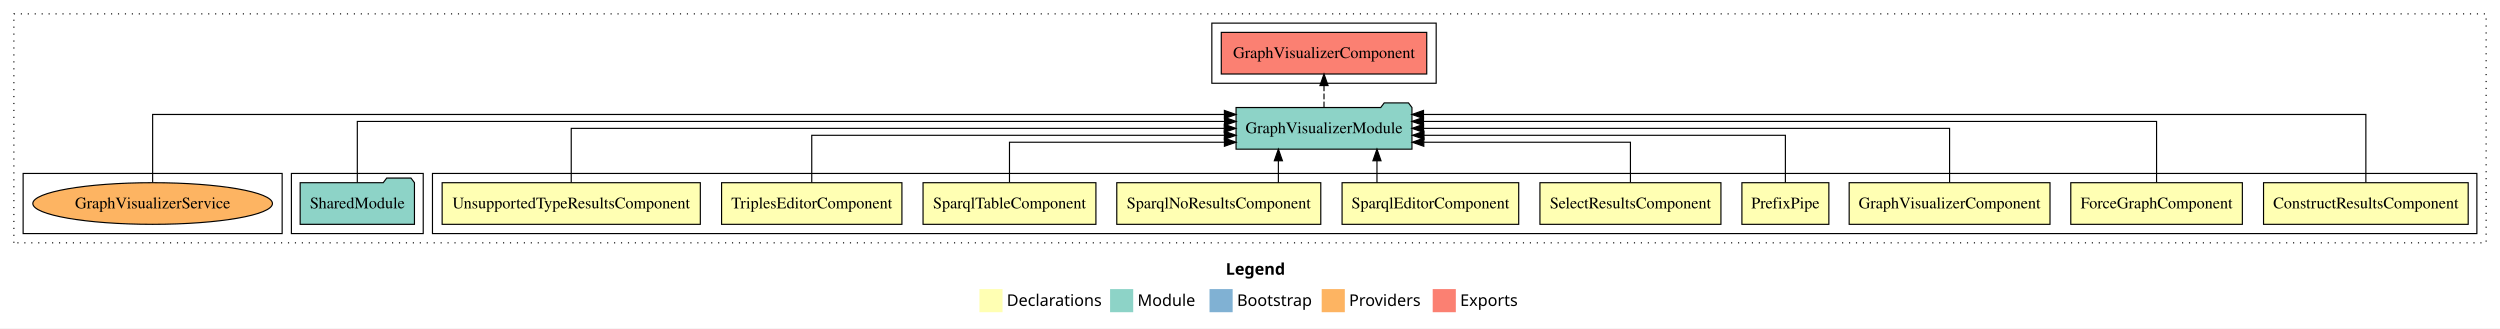
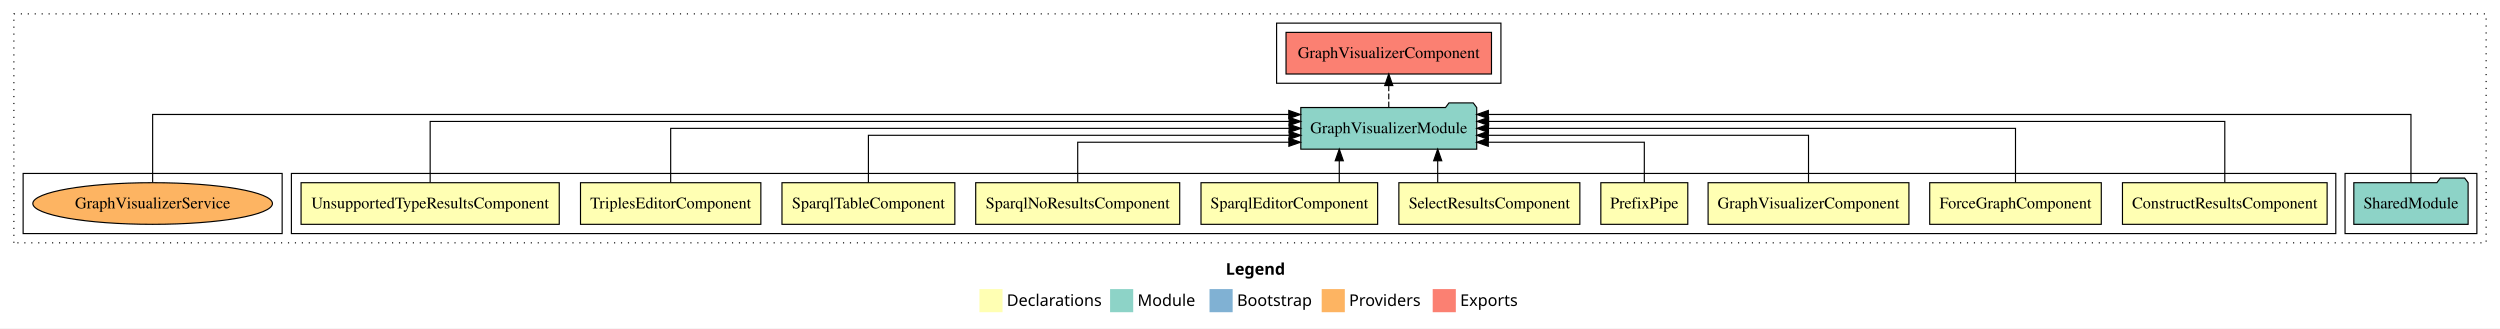
<svg xmlns="http://www.w3.org/2000/svg" width="2162pt" height="284pt" viewBox="0.00 0.00 2162.00 284.00">
  <g id="graph0" class="graph" transform="scale(1 1) rotate(0) translate(4 280)">
    <polygon fill="white" stroke="transparent" points="-4,4 -4,-280 2158,-280 2158,4 -4,4" />
    <text text-anchor="start" x="1056.01" y="-42.4" font-family="Times-12" font-weight="bold" font-size="14.00">Legend</text>
    <polygon fill="#ffffb3" stroke="transparent" points="843,-10 843,-30 863,-30 863,-10 843,-10" />
    <text text-anchor="start" x="866.63" y="-15.4" font-family="Times-12" font-size="14.00">  Declarations</text>
    <polygon fill="#8dd3c7" stroke="transparent" points="956,-10 956,-30 976,-30 976,-10 956,-10" />
    <text text-anchor="start" x="979.73" y="-15.4" font-family="Times-12" font-size="14.00">  Module</text>
    <polygon fill="#80b1d3" stroke="transparent" points="1042,-10 1042,-30 1062,-30 1062,-10 1042,-10" />
    <text text-anchor="start" x="1065.78" y="-15.4" font-family="Times-12" font-size="14.00">  Bootstrap</text>
    <polygon fill="#fdb462" stroke="transparent" points="1139,-10 1139,-30 1159,-30 1159,-10 1139,-10" />
    <text text-anchor="start" x="1162.67" y="-15.4" font-family="Times-12" font-size="14.00">  Providers</text>
    <polygon fill="#fb8072" stroke="transparent" points="1235,-10 1235,-30 1255,-30 1255,-10 1235,-10" />
    <text text-anchor="start" x="1258.73" y="-15.4" font-family="Times-12" font-size="14.00">  Exports</text>
    <g id="clust1" class="cluster">
      <polygon fill="none" stroke="black" stroke-dasharray="1,5" points="8,-70 8,-268 2146,-268 2146,-70 8,-70" />
    </g>
-     <g id="clust2" class="cluster">
-       <polygon fill="none" stroke="black" points="370,-78 370,-130 2138,-130 2138,-78 370,-78" />
+     <g id="clust14" class="cluster">
+       <polygon fill="none" stroke="black" points="1100,-208 1100,-260 1294,-260 1294,-208 1100,-208" />
    </g>
    <g id="clust13" class="cluster">
-       <polygon fill="none" stroke="black" points="248,-78 248,-130 362,-130 362,-78 248,-78" />
+       <polygon fill="none" stroke="black" points="2024,-78 2024,-130 2138,-130 2138,-78 2024,-78" />
+     </g>
+     <g id="clust2" class="cluster">
+       <polygon fill="none" stroke="black" points="248,-78 248,-130 2016,-130 2016,-78 248,-78" />
    </g>
    <g id="clust16" class="cluster">
      <polygon fill="none" stroke="black" points="16,-78 16,-130 240,-130 240,-78 16,-78" />
    </g>
-     <g id="clust14" class="cluster">
-       <polygon fill="none" stroke="black" points="1044,-208 1044,-260 1238,-260 1238,-208 1044,-208" />
-     </g>
    <g id="node1" class="node">
-       <polygon fill="#ffffb3" stroke="black" points="2130.49,-122 1953.51,-122 1953.51,-86 2130.49,-86 2130.49,-122" />
-       <text text-anchor="middle" x="2042" y="-99.8" font-family="Times,serif" font-size="14.00">ConstructResultsComponent</text>
+       <polygon fill="#ffffb3" stroke="black" points="2008.49,-122 1831.51,-122 1831.51,-86 2008.49,-86 2008.49,-122" />
+       <text text-anchor="middle" x="1920" y="-99.8" font-family="Times,serif" font-size="14.00">ConstructResultsComponent</text>
    </g>
    <g id="node11" class="node">
-       <polygon fill="#8dd3c7" stroke="black" points="1217.06,-187 1214.06,-191 1193.06,-191 1190.06,-187 1064.94,-187 1064.94,-151 1217.06,-151 1217.06,-187" />
-       <text text-anchor="middle" x="1141" y="-164.8" font-family="Times,serif" font-size="14.00">GraphVisualizerModule</text>
+       <polygon fill="#8dd3c7" stroke="black" points="1273.06,-187 1270.06,-191 1249.06,-191 1246.06,-187 1120.94,-187 1120.94,-151 1273.06,-151 1273.06,-187" />
+       <text text-anchor="middle" x="1197" y="-164.8" font-family="Times,serif" font-size="14.00">GraphVisualizerModule</text>
    </g>
    <g id="edge1" class="edge">
-       <path fill="none" stroke="black" d="M2042,-122.25C2042,-145.02 2042,-181 2042,-181 2042,-181 1227.04,-181 1227.04,-181" />
-       <polygon fill="black" stroke="black" points="1227.04,-177.5 1217.04,-181 1227.04,-184.5 1227.04,-177.5" />
+       <path fill="none" stroke="black" d="M1920,-122.28C1920,-143.32 1920,-175 1920,-175 1920,-175 1283.35,-175 1283.35,-175" />
+       <polygon fill="black" stroke="black" points="1283.35,-171.5 1273.35,-175 1283.35,-178.5 1283.35,-171.5" />
    </g>
    <g id="node2" class="node">
-       <polygon fill="#ffffb3" stroke="black" points="1935.19,-122 1786.81,-122 1786.81,-86 1935.19,-86 1935.19,-122" />
-       <text text-anchor="middle" x="1861" y="-99.8" font-family="Times,serif" font-size="14.00">ForceGraphComponent</text>
+       <polygon fill="#ffffb3" stroke="black" points="1813.19,-122 1664.81,-122 1664.81,-86 1813.19,-86 1813.19,-122" />
+       <text text-anchor="middle" x="1739" y="-99.8" font-family="Times,serif" font-size="14.00">ForceGraphComponent</text>
    </g>
    <g id="edge2" class="edge">
-       <path fill="none" stroke="black" d="M1861,-122.28C1861,-143.32 1861,-175 1861,-175 1861,-175 1227.03,-175 1227.03,-175" />
-       <polygon fill="black" stroke="black" points="1227.03,-171.5 1217.03,-175 1227.03,-178.5 1227.03,-171.5" />
+       <path fill="none" stroke="black" d="M1739,-122.11C1739,-141.34 1739,-169 1739,-169 1739,-169 1283.22,-169 1283.22,-169" />
+       <polygon fill="black" stroke="black" points="1283.22,-165.5 1273.22,-169 1283.22,-172.5 1283.22,-165.5" />
    </g>
    <g id="node3" class="node">
-       <polygon fill="#ffffb3" stroke="black" points="1768.84,-122 1595.16,-122 1595.16,-86 1768.84,-86 1768.84,-122" />
-       <text text-anchor="middle" x="1682" y="-99.8" font-family="Times,serif" font-size="14.00">GraphVisualizerComponent</text>
+       <polygon fill="#ffffb3" stroke="black" points="1646.84,-122 1473.16,-122 1473.16,-86 1646.84,-86 1646.84,-122" />
+       <text text-anchor="middle" x="1560" y="-99.8" font-family="Times,serif" font-size="14.00">GraphVisualizerComponent</text>
    </g>
    <g id="edge3" class="edge">
-       <path fill="none" stroke="black" d="M1682,-122.11C1682,-141.34 1682,-169 1682,-169 1682,-169 1227.08,-169 1227.08,-169" />
-       <polygon fill="black" stroke="black" points="1227.08,-165.5 1217.08,-169 1227.08,-172.5 1227.08,-165.5" />
+       <path fill="none" stroke="black" d="M1560,-122.02C1560,-139.37 1560,-163 1560,-163 1560,-163 1283.1,-163 1283.1,-163" />
+       <polygon fill="black" stroke="black" points="1283.1,-159.5 1273.1,-163 1283.1,-166.5 1283.1,-159.5" />
    </g>
    <g id="node4" class="node">
-       <polygon fill="#ffffb3" stroke="black" points="1577.6,-122 1502.4,-122 1502.4,-86 1577.6,-86 1577.6,-122" />
-       <text text-anchor="middle" x="1540" y="-99.8" font-family="Times,serif" font-size="14.00">PrefixPipe</text>
+       <polygon fill="#ffffb3" stroke="black" points="1455.6,-122 1380.4,-122 1380.4,-86 1455.6,-86 1455.6,-122" />
+       <text text-anchor="middle" x="1418" y="-99.8" font-family="Times,serif" font-size="14.00">PrefixPipe</text>
    </g>
    <g id="edge4" class="edge">
-       <path fill="none" stroke="black" d="M1540,-122.02C1540,-139.37 1540,-163 1540,-163 1540,-163 1227.46,-163 1227.46,-163" />
-       <polygon fill="black" stroke="black" points="1227.46,-159.5 1217.46,-163 1227.46,-166.5 1227.46,-159.5" />
+       <path fill="none" stroke="black" d="M1418,-122.24C1418,-137.57 1418,-157 1418,-157 1418,-157 1283.06,-157 1283.06,-157" />
+       <polygon fill="black" stroke="black" points="1283.06,-153.5 1273.06,-157 1283.06,-160.5 1283.06,-153.5" />
    </g>
    <g id="node5" class="node">
-       <polygon fill="#ffffb3" stroke="black" points="1484.26,-122 1327.74,-122 1327.74,-86 1484.26,-86 1484.26,-122" />
-       <text text-anchor="middle" x="1406" y="-99.8" font-family="Times,serif" font-size="14.00">SelectResultsComponent</text>
+       <polygon fill="#ffffb3" stroke="black" points="1362.26,-122 1205.74,-122 1205.74,-86 1362.26,-86 1362.26,-122" />
+       <text text-anchor="middle" x="1284" y="-99.8" font-family="Times,serif" font-size="14.00">SelectResultsComponent</text>
    </g>
    <g id="edge5" class="edge">
-       <path fill="none" stroke="black" d="M1406,-122.24C1406,-137.57 1406,-157 1406,-157 1406,-157 1227.29,-157 1227.29,-157" />
-       <polygon fill="black" stroke="black" points="1227.29,-153.5 1217.29,-157 1227.29,-160.5 1227.29,-153.5" />
+       <path fill="none" stroke="black" d="M1239.32,-122.11C1239.32,-122.11 1239.32,-140.99 1239.32,-140.99" />
+       <polygon fill="black" stroke="black" points="1235.82,-140.99 1239.32,-150.99 1242.82,-140.99 1235.82,-140.99" />
    </g>
    <g id="node6" class="node">
-       <polygon fill="#ffffb3" stroke="black" points="1309.38,-122 1156.62,-122 1156.62,-86 1309.38,-86 1309.38,-122" />
-       <text text-anchor="middle" x="1233" y="-99.8" font-family="Times,serif" font-size="14.00">SparqlEditorComponent</text>
+       <polygon fill="#ffffb3" stroke="black" points="1187.38,-122 1034.62,-122 1034.62,-86 1187.38,-86 1187.38,-122" />
+       <text text-anchor="middle" x="1111" y="-99.8" font-family="Times,serif" font-size="14.00">SparqlEditorComponent</text>
    </g>
    <g id="edge6" class="edge">
-       <path fill="none" stroke="black" d="M1186.8,-122.11C1186.8,-122.11 1186.8,-140.99 1186.8,-140.99" />
-       <polygon fill="black" stroke="black" points="1183.3,-140.99 1186.8,-150.99 1190.3,-140.99 1183.3,-140.99" />
+       <path fill="none" stroke="black" d="M1154.2,-122.11C1154.2,-122.11 1154.2,-140.99 1154.2,-140.99" />
+       <polygon fill="black" stroke="black" points="1150.7,-140.99 1154.2,-150.99 1157.7,-140.99 1150.7,-140.99" />
    </g>
    <g id="node7" class="node">
-       <polygon fill="#ffffb3" stroke="black" points="1138.21,-122 961.79,-122 961.79,-86 1138.21,-86 1138.21,-122" />
-       <text text-anchor="middle" x="1050" y="-99.8" font-family="Times,serif" font-size="14.00">SparqlNoResultsComponent</text>
+       <polygon fill="#ffffb3" stroke="black" points="1016.21,-122 839.79,-122 839.79,-86 1016.21,-86 1016.21,-122" />
+       <text text-anchor="middle" x="928" y="-99.8" font-family="Times,serif" font-size="14.00">SparqlNoResultsComponent</text>
    </g>
    <g id="edge7" class="edge">
-       <path fill="none" stroke="black" d="M1101.54,-122.11C1101.54,-122.11 1101.54,-140.99 1101.54,-140.99" />
-       <polygon fill="black" stroke="black" points="1098.04,-140.99 1101.54,-150.99 1105.04,-140.99 1098.04,-140.99" />
+       <path fill="none" stroke="black" d="M928,-122.24C928,-137.57 928,-157 928,-157 928,-157 1110.63,-157 1110.63,-157" />
+       <polygon fill="black" stroke="black" points="1110.63,-160.5 1120.63,-157 1110.63,-153.5 1110.63,-160.5" />
    </g>
    <g id="node8" class="node">
-       <polygon fill="#ffffb3" stroke="black" points="943.75,-122 794.25,-122 794.25,-86 943.75,-86 943.75,-122" />
-       <text text-anchor="middle" x="869" y="-99.8" font-family="Times,serif" font-size="14.00">SparqlTableComponent</text>
+       <polygon fill="#ffffb3" stroke="black" points="821.75,-122 672.25,-122 672.25,-86 821.75,-86 821.75,-122" />
+       <text text-anchor="middle" x="747" y="-99.8" font-family="Times,serif" font-size="14.00">SparqlTableComponent</text>
    </g>
    <g id="edge8" class="edge">
-       <path fill="none" stroke="black" d="M869,-122.24C869,-137.57 869,-157 869,-157 869,-157 1054.87,-157 1054.87,-157" />
-       <polygon fill="black" stroke="black" points="1054.87,-160.5 1064.87,-157 1054.87,-153.5 1054.87,-160.5" />
+       <path fill="none" stroke="black" d="M747,-122.02C747,-139.37 747,-163 747,-163 747,-163 1110.92,-163 1110.92,-163" />
+       <polygon fill="black" stroke="black" points="1110.92,-166.5 1120.92,-163 1110.92,-159.5 1110.92,-166.5" />
    </g>
    <g id="node9" class="node">
-       <polygon fill="#ffffb3" stroke="black" points="775.98,-122 620.02,-122 620.02,-86 775.98,-86 775.98,-122" />
-       <text text-anchor="middle" x="698" y="-99.8" font-family="Times,serif" font-size="14.00">TriplesEditorComponent</text>
+       <polygon fill="#ffffb3" stroke="black" points="653.98,-122 498.02,-122 498.02,-86 653.98,-86 653.98,-122" />
+       <text text-anchor="middle" x="576" y="-99.8" font-family="Times,serif" font-size="14.00">TriplesEditorComponent</text>
    </g>
    <g id="edge9" class="edge">
-       <path fill="none" stroke="black" d="M698,-122.02C698,-139.37 698,-163 698,-163 698,-163 1054.85,-163 1054.85,-163" />
-       <polygon fill="black" stroke="black" points="1054.85,-166.5 1064.85,-163 1054.85,-159.5 1054.85,-166.5" />
+       <path fill="none" stroke="black" d="M576,-122.11C576,-141.34 576,-169 576,-169 576,-169 1110.85,-169 1110.85,-169" />
+       <polygon fill="black" stroke="black" points="1110.85,-172.5 1120.85,-169 1110.85,-165.5 1110.85,-172.5" />
    </g>
    <g id="node10" class="node">
-       <polygon fill="#ffffb3" stroke="black" points="601.64,-122 378.36,-122 378.36,-86 601.64,-86 601.64,-122" />
-       <text text-anchor="middle" x="490" y="-99.8" font-family="Times,serif" font-size="14.00">UnsupportedTypeResultsComponent</text>
+       <polygon fill="#ffffb3" stroke="black" points="479.64,-122 256.36,-122 256.36,-86 479.64,-86 479.64,-122" />
+       <text text-anchor="middle" x="368" y="-99.8" font-family="Times,serif" font-size="14.00">UnsupportedTypeResultsComponent</text>
    </g>
    <g id="edge10" class="edge">
-       <path fill="none" stroke="black" d="M490,-122.11C490,-141.34 490,-169 490,-169 490,-169 1054.73,-169 1054.73,-169" />
-       <polygon fill="black" stroke="black" points="1054.73,-172.5 1064.73,-169 1054.73,-165.5 1054.73,-172.5" />
+       <path fill="none" stroke="black" d="M368,-122.28C368,-143.32 368,-175 368,-175 368,-175 1110.87,-175 1110.87,-175" />
+       <polygon fill="black" stroke="black" points="1110.87,-178.5 1120.87,-175 1110.87,-171.5 1110.87,-178.5" />
    </g>
    <g id="node13" class="node">
-       <polygon fill="#fb8072" stroke="black" points="1229.84,-252 1052.16,-252 1052.16,-216 1229.84,-216 1229.84,-252" />
-       <text text-anchor="middle" x="1141" y="-229.8" font-family="Times,serif" font-size="14.00">GraphVisualizerComponent </text>
+       <polygon fill="#fb8072" stroke="black" points="1285.84,-252 1108.16,-252 1108.16,-216 1285.84,-216 1285.84,-252" />
+       <text text-anchor="middle" x="1197" y="-229.8" font-family="Times,serif" font-size="14.00">GraphVisualizerComponent </text>
    </g>
    <g id="edge12" class="edge">
-       <path fill="none" stroke="black" stroke-dasharray="5,2" d="M1141,-187.11C1141,-187.11 1141,-205.99 1141,-205.99" />
-       <polygon fill="black" stroke="black" points="1137.5,-205.99 1141,-215.99 1144.5,-205.99 1137.5,-205.99" />
+       <path fill="none" stroke="black" stroke-dasharray="5,2" d="M1197,-187.11C1197,-187.11 1197,-205.99 1197,-205.99" />
+       <polygon fill="black" stroke="black" points="1193.5,-205.99 1197,-215.99 1200.5,-205.99 1193.5,-205.99" />
    </g>
    <g id="node12" class="node">
-       <polygon fill="#8dd3c7" stroke="black" points="354.42,-122 351.42,-126 330.42,-126 327.42,-122 255.58,-122 255.58,-86 354.42,-86 354.42,-122" />
-       <text text-anchor="middle" x="305" y="-99.8" font-family="Times,serif" font-size="14.00">SharedModule</text>
+       <polygon fill="#8dd3c7" stroke="black" points="2130.42,-122 2127.42,-126 2106.42,-126 2103.42,-122 2031.58,-122 2031.58,-86 2130.42,-86 2130.42,-122" />
+       <text text-anchor="middle" x="2081" y="-99.8" font-family="Times,serif" font-size="14.00">SharedModule</text>
    </g>
    <g id="edge11" class="edge">
-       <path fill="none" stroke="black" d="M305,-122.28C305,-143.32 305,-175 305,-175 305,-175 1054.97,-175 1054.97,-175" />
-       <polygon fill="black" stroke="black" points="1054.97,-178.5 1064.97,-175 1054.97,-171.5 1054.97,-178.5" />
+       <path fill="none" stroke="black" d="M2081,-122.25C2081,-145.02 2081,-181 2081,-181 2081,-181 1283.13,-181 1283.13,-181" />
+       <polygon fill="black" stroke="black" points="1283.13,-177.5 1273.13,-181 1283.13,-184.5 1283.13,-177.5" />
    </g>
    <g id="node14" class="node">
      <ellipse fill="#fdb462" stroke="black" cx="128" cy="-104" rx="103.61" ry="18" />
      <text text-anchor="middle" x="128" y="-99.8" font-family="Times,serif" font-size="14.00">GraphVisualizerService</text>
    </g>
    <g id="edge13" class="edge">
-       <path fill="none" stroke="black" d="M128,-122.25C128,-145.02 128,-181 128,-181 128,-181 1054.86,-181 1054.86,-181" />
-       <polygon fill="black" stroke="black" points="1054.86,-184.5 1064.86,-181 1054.86,-177.5 1054.86,-184.5" />
+       <path fill="none" stroke="black" d="M128,-122.25C128,-145.02 128,-181 128,-181 128,-181 1110.55,-181 1110.55,-181" />
+       <polygon fill="black" stroke="black" points="1110.55,-184.5 1120.55,-181 1110.55,-177.5 1110.55,-184.5" />
    </g>
  </g>
</svg>
